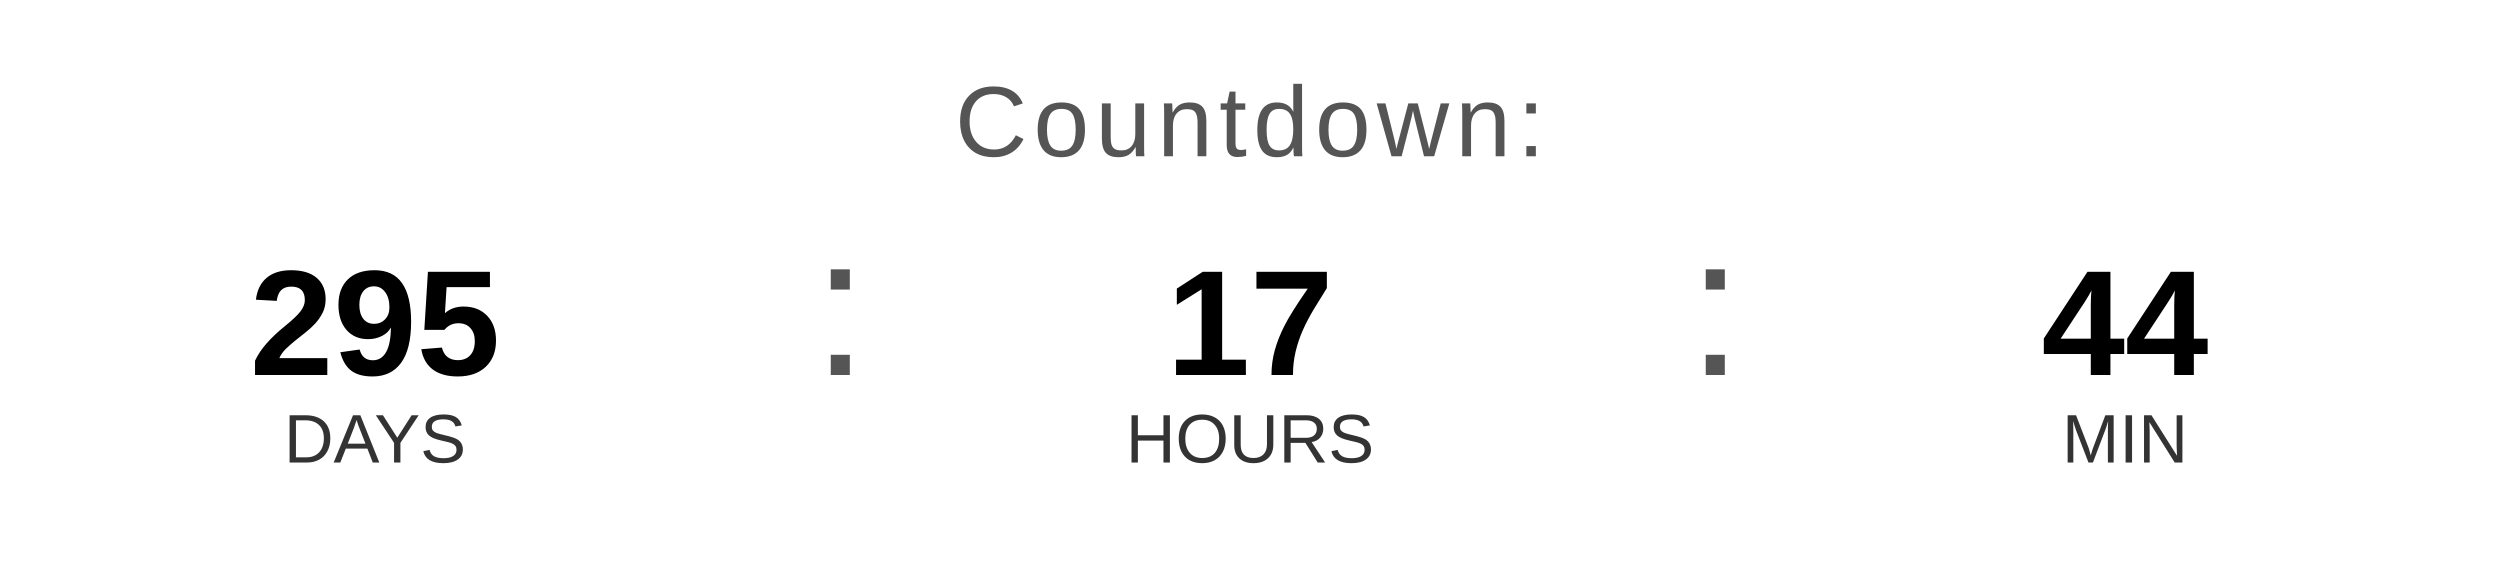
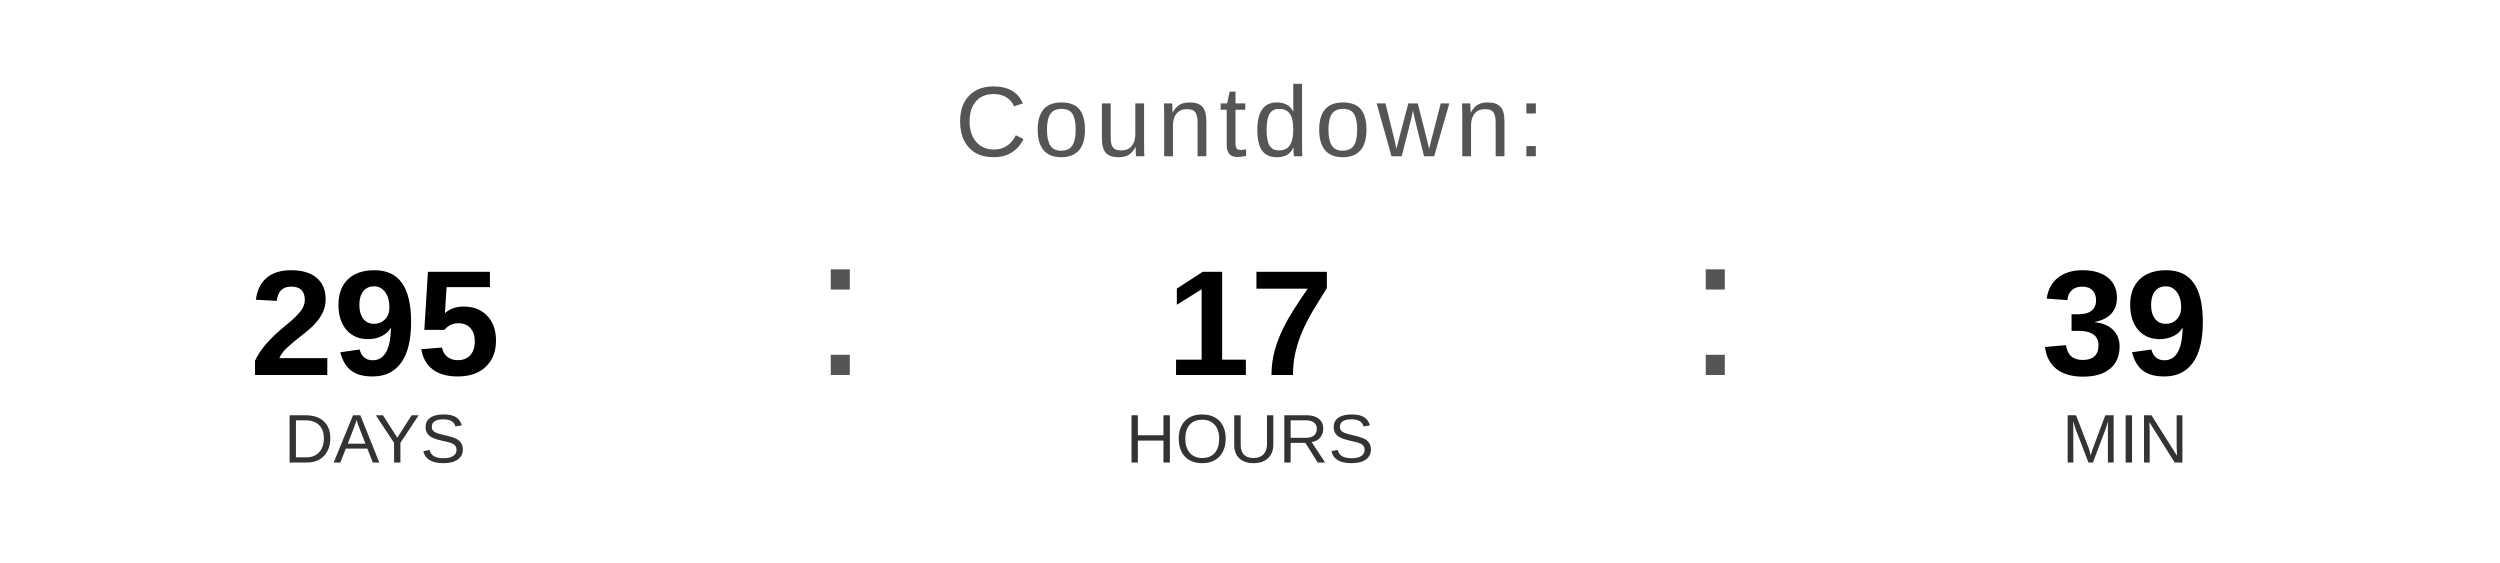
<svg xmlns="http://www.w3.org/2000/svg" width="400" height="90" viewBox="0 0 400 90">
  <text x="200" y="25" font-family="Arial, Helvetica, sans-serif" font-size="16" fill="#555555" text-anchor="middle" letter-spacing="1">
    Countdown:
  </text>
  <text x="60" y="60" font-family="Arial, Helvetica, sans-serif" font-size="24" font-weight="bold" fill="#000000" text-anchor="middle">295</text>
  <text x="60" y="74" font-family="Arial, Helvetica, sans-serif" font-size="11" fill="#333333" text-anchor="middle">DAYS</text>
  <text x="130" y="60" font-family="Arial, sans-serif" font-size="32" fill="#555555">:</text>
  <text x="200" y="60" font-family="Arial, Helvetica, sans-serif" font-size="24" font-weight="bold" fill="#000000" text-anchor="middle">17</text>
  <text x="200" y="74" font-family="Arial, Helvetica, sans-serif" font-size="11" fill="#333333" text-anchor="middle">HOURS</text>
  <text x="270" y="60" font-family="Arial, sans-serif" font-size="32" fill="#555555">:</text>
-   <text x="340" y="60" font-family="Arial, Helvetica, sans-serif" font-size="24" font-weight="bold" fill="#000000" text-anchor="middle">44</text>
+   <text x="340" y="60" font-family="Arial, Helvetica, sans-serif" font-size="24" font-weight="bold" fill="#000000" text-anchor="middle">39</text>
  <text x="340" y="74" font-family="Arial, Helvetica, sans-serif" font-size="11" fill="#333333" text-anchor="middle">MIN</text>
</svg>
